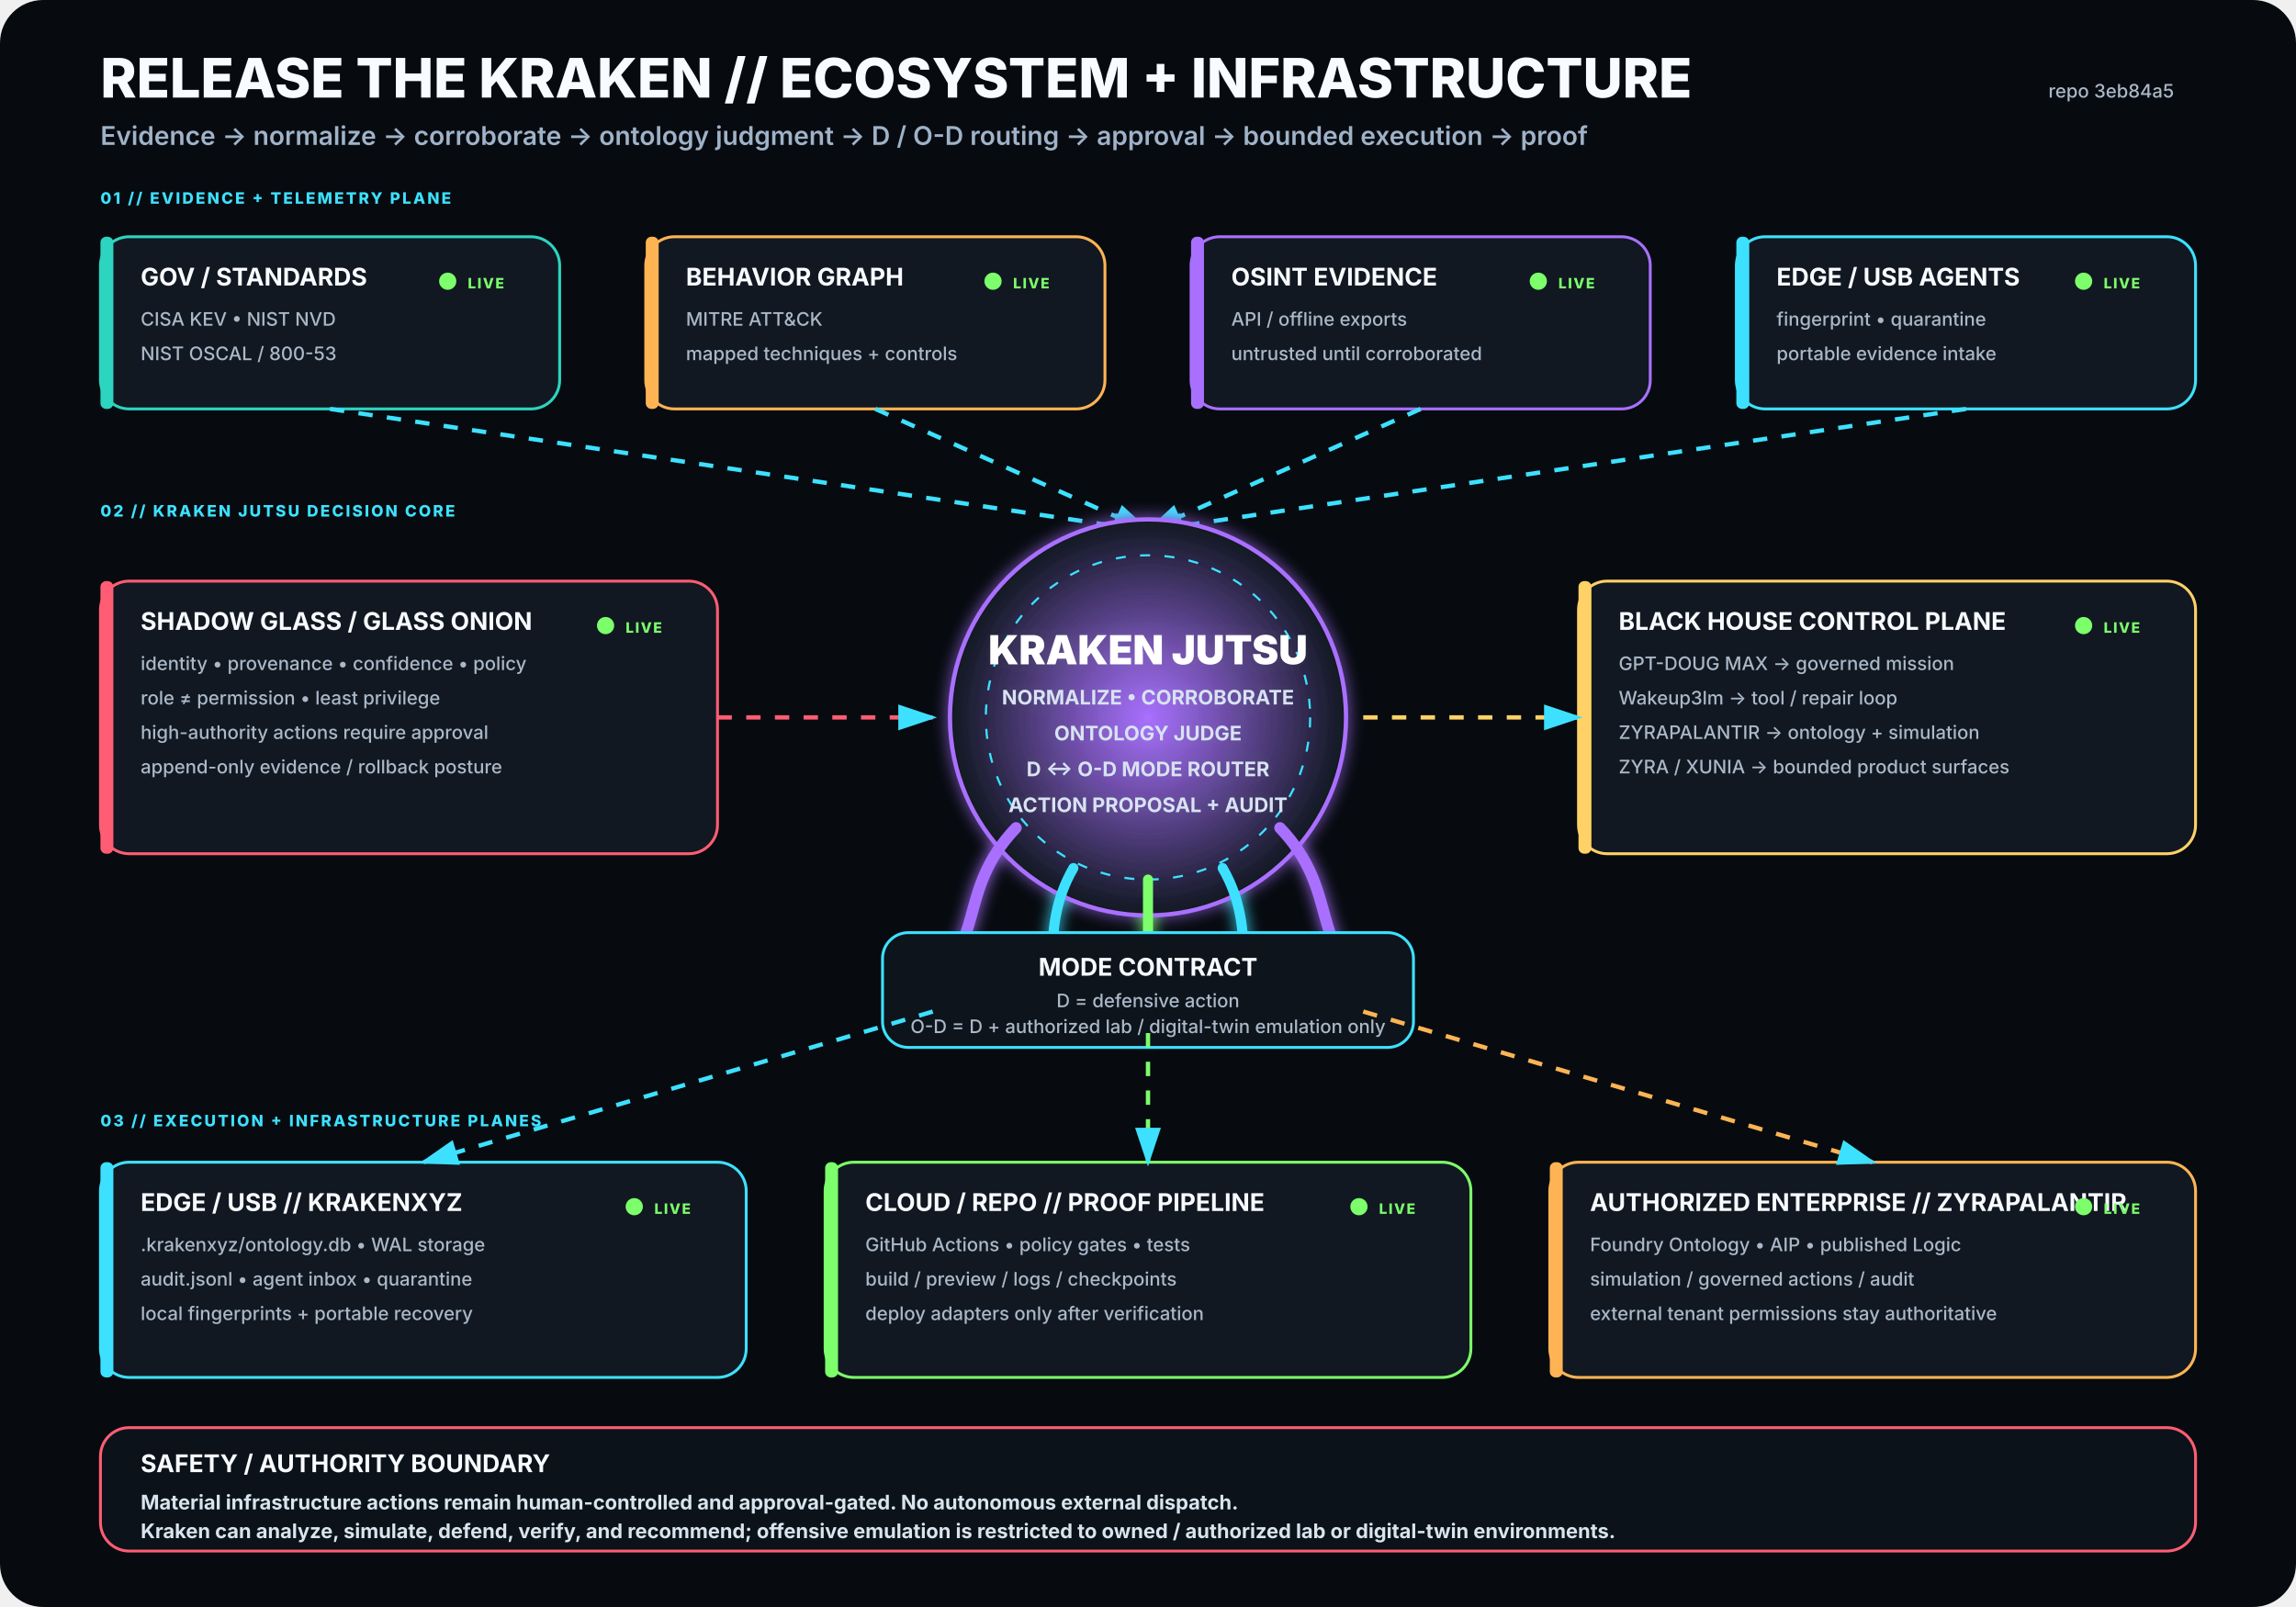
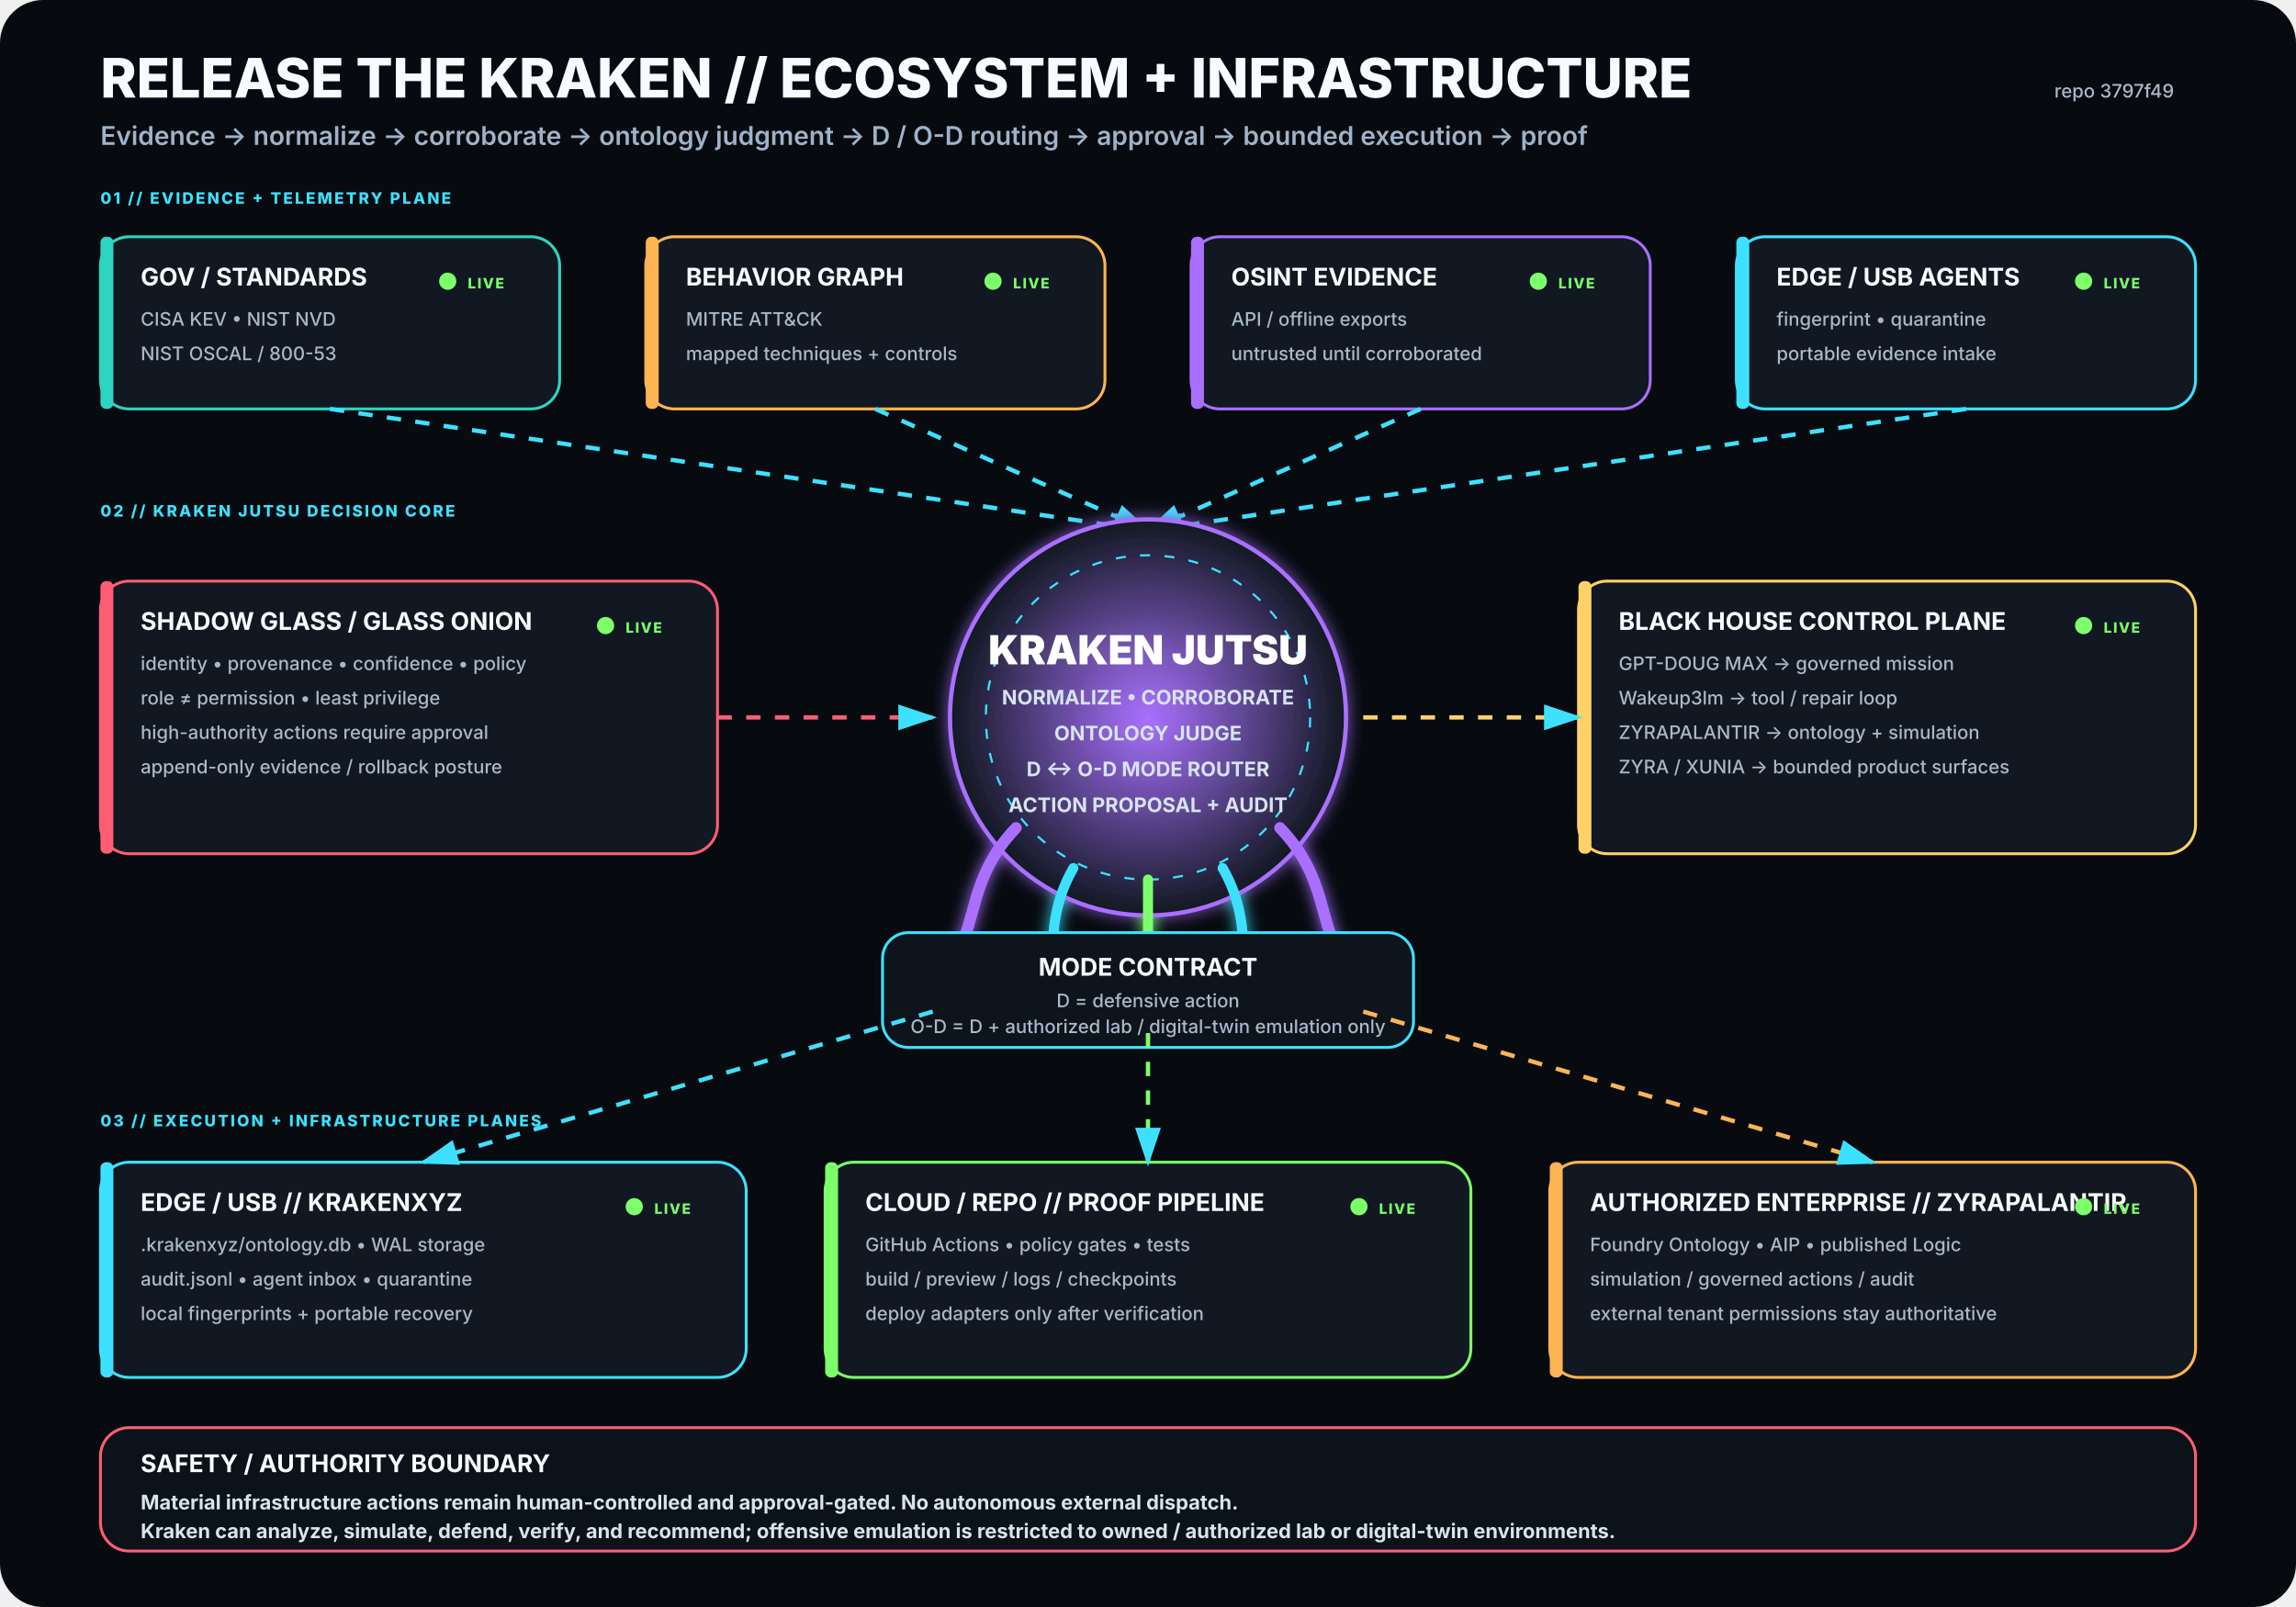
<svg xmlns="http://www.w3.org/2000/svg" viewBox="0 0 1600 1120" width="1600" height="1120" role="img" aria-labelledby="title desc">
  <rect width="1600" height="1120" rx="30" fill="#070B10" />
  <defs>
    <filter id="glow">
      <feGaussianBlur stdDeviation="5" result="b" />
      <feMerge>
        <feMergeNode in="b" />
        <feMergeNode in="SourceGraphic" />
      </feMerge>
    </filter>
    <radialGradient id="krakenCore">
      <stop offset="0%" stop-color="#A970FF" stop-opacity=".95" />
      <stop offset="100%" stop-color="#111821" stop-opacity="1" />
    </radialGradient>
    <marker id="arrow" markerWidth="10" markerHeight="10" refX="8" refY="3" orient="auto">
      <path d="M0,0 L0,6 L9,3 z" fill="#3DE1FF" />
    </marker>
  </defs>
  <style>
.h1{font:800 38px -apple-system,BlinkMacSystemFont,'Segoe UI',sans-serif;fill:#F8FBFF}
.h2{font:600 18px -apple-system,BlinkMacSystemFont,'Segoe UI',sans-serif;fill:#9FB2C8}
.title{font:750 17px -apple-system,BlinkMacSystemFont,'Segoe UI',sans-serif;fill:#F8FBFF}
.sub{font:500 13px -apple-system,BlinkMacSystemFont,'Segoe UI',sans-serif;fill:#AAB8C8}
.state{font:800 10px -apple-system,BlinkMacSystemFont,'Segoe UI',sans-serif;letter-spacing:1px}
.label{font:800 11px -apple-system,BlinkMacSystemFont,'Segoe UI',sans-serif;fill:#3DE1FF;letter-spacing:1.4px}
.core{font:850 28px -apple-system,BlinkMacSystemFont,'Segoe UI',sans-serif;fill:#FFFFFF}
.coreSub{font:650 14px -apple-system,BlinkMacSystemFont,'Segoe UI',sans-serif;fill:#D7E3F2}
.footer{font:650 14px -apple-system,BlinkMacSystemFont,'Segoe UI',sans-serif;fill:#D8E4EE}
</style>
  <text x="70" y="68" class="h1">RELEASE THE KRAKEN // ECOSYSTEM + INFRASTRUCTURE</text>
  <text x="70" y="101" class="h2">Evidence → normalize → corroborate → ontology judgment → D / O-D routing → approval → bounded execution → proof</text>
-   <text x="1515" y="68" text-anchor="end" class="sub">repo 3eb84a5</text>
+   <text x="1515" y="68" text-anchor="end" class="sub">repo 3797f49</text>
  <text x="70" y="142" class="label">01 // EVIDENCE + TELEMETRY PLANE</text>
  <g transform="translate(70 165)">
    <rect width="320" height="120" rx="20" fill="#111821" stroke="#2DD4BF" stroke-width="2" />
    <rect x="0" y="0" width="9" height="120" rx="4" fill="#2DD4BF" />
    <text x="28" y="34" class="title">GOV / STANDARDS</text>
    <text x="28" y="62" class="sub">CISA KEV • NIST NVD</text>
    <text x="28" y="86" class="sub">NIST OSCAL / 800-53</text>
    <circle cx="242" cy="31" r="6" fill="#7CFF6B">
      <animate attributeName="opacity" values=".35;1;.35" dur="2.2s" repeatCount="indefinite" />
    </circle>
    <text x="256" y="36" class="state" fill="#7CFF6B">LIVE</text>
  </g>
  <g transform="translate(450 165)">
    <rect width="320" height="120" rx="20" fill="#111821" stroke="#FFB454" stroke-width="2" />
    <rect x="0" y="0" width="9" height="120" rx="4" fill="#FFB454" />
    <text x="28" y="34" class="title">BEHAVIOR GRAPH</text>
    <text x="28" y="62" class="sub">MITRE ATT&amp;CK</text>
    <text x="28" y="86" class="sub">mapped techniques + controls</text>
    <circle cx="242" cy="31" r="6" fill="#7CFF6B">
      <animate attributeName="opacity" values=".35;1;.35" dur="2.2s" repeatCount="indefinite" />
    </circle>
    <text x="256" y="36" class="state" fill="#7CFF6B">LIVE</text>
  </g>
  <g transform="translate(830 165)">
    <rect width="320" height="120" rx="20" fill="#111821" stroke="#A970FF" stroke-width="2" />
    <rect x="0" y="0" width="9" height="120" rx="4" fill="#A970FF" />
    <text x="28" y="34" class="title">OSINT EVIDENCE</text>
    <text x="28" y="62" class="sub">API / offline exports</text>
    <text x="28" y="86" class="sub">untrusted until corroborated</text>
    <circle cx="242" cy="31" r="6" fill="#7CFF6B">
      <animate attributeName="opacity" values=".35;1;.35" dur="2.2s" repeatCount="indefinite" />
    </circle>
    <text x="256" y="36" class="state" fill="#7CFF6B">LIVE</text>
  </g>
  <g transform="translate(1210 165)">
    <rect width="320" height="120" rx="20" fill="#111821" stroke="#3DE1FF" stroke-width="2" />
    <rect x="0" y="0" width="9" height="120" rx="4" fill="#3DE1FF" />
    <text x="28" y="34" class="title">EDGE / USB AGENTS</text>
    <text x="28" y="62" class="sub">fingerprint • quarantine</text>
    <text x="28" y="86" class="sub">portable evidence intake</text>
    <circle cx="242" cy="31" r="6" fill="#7CFF6B">
      <animate attributeName="opacity" values=".35;1;.35" dur="2.2s" repeatCount="indefinite" />
    </circle>
    <text x="256" y="36" class="state" fill="#7CFF6B">LIVE</text>
  </g>
  <path d="M230 285 L800 370" stroke="#3DE1FF" stroke-width="3" fill="none" marker-end="url(#arrow)" stroke-dasharray="10 10">
    <animate attributeName="stroke-dashoffset" values="20;0" dur="1.25s" repeatCount="indefinite" />
  </path>
  <path d="M610 285 L800 370" stroke="#3DE1FF" stroke-width="3" fill="none" marker-end="url(#arrow)" stroke-dasharray="10 10">
    <animate attributeName="stroke-dashoffset" values="20;0" dur="1.25s" repeatCount="indefinite" />
  </path>
  <path d="M990 285 L800 370" stroke="#3DE1FF" stroke-width="3" fill="none" marker-end="url(#arrow)" stroke-dasharray="10 10">
    <animate attributeName="stroke-dashoffset" values="20;0" dur="1.25s" repeatCount="indefinite" />
  </path>
  <path d="M1370 285 L800 370" stroke="#3DE1FF" stroke-width="3" fill="none" marker-end="url(#arrow)" stroke-dasharray="10 10">
    <animate attributeName="stroke-dashoffset" values="20;0" dur="1.25s" repeatCount="indefinite" />
  </path>
  <text x="70" y="360" class="label">02 // KRAKEN JUTSU DECISION CORE</text>
  <g filter="url(#glow)">
    <circle cx="800" cy="500" r="138" fill="url(#krakenCore)" stroke="#A970FF" stroke-width="3" />
    <circle cx="800" cy="500" r="113" fill="none" stroke="#3DE1FF" stroke-width="1.5" stroke-dasharray="7 10" />
    <text x="800" y="463" text-anchor="middle" class="core">KRAKEN JUTSU</text>
    <text x="800" y="491" text-anchor="middle" class="coreSub">NORMALIZE • CORROBORATE</text>
    <text x="800" y="516" text-anchor="middle" class="coreSub">ONTOLOGY JUDGE</text>
    <text x="800" y="541" text-anchor="middle" class="coreSub">D ↔ O-D MODE ROUTER</text>
    <text x="800" y="566" text-anchor="middle" class="coreSub">ACTION PROPOSAL + AUDIT</text>
    <path d="M708 577 C665 622 689 661 643 686" stroke="#A970FF" stroke-width="8" fill="none" stroke-linecap="round" />
    <path d="M748 605 C722 650 744 686 718 711" stroke="#3DE1FF" stroke-width="7" fill="none" stroke-linecap="round" />
    <path d="M800 613 C800 666 800 687 800 720" stroke="#7CFF6B" stroke-width="7" fill="none" stroke-linecap="round" />
    <path d="M852 605 C878 650 856 686 882 711" stroke="#3DE1FF" stroke-width="7" fill="none" stroke-linecap="round" />
    <path d="M892 577 C935 622 911 661 957 686" stroke="#A970FF" stroke-width="8" fill="none" stroke-linecap="round" />
  </g>
  <g transform="translate(70 405)">
    <rect width="430" height="190" rx="20" fill="#111821" stroke="#FF5D73" stroke-width="2" />
    <rect x="0" y="0" width="9" height="190" rx="4" fill="#FF5D73" />
    <text x="28" y="34" class="title">SHADOW GLASS / GLASS ONION</text>
    <text x="28" y="62" class="sub">identity • provenance • confidence • policy</text>
    <text x="28" y="86" class="sub">role ≠ permission • least privilege</text>
    <text x="28" y="110" class="sub">high-authority actions require approval</text>
    <text x="28" y="134" class="sub">append-only evidence / rollback posture</text>
    <circle cx="352" cy="31" r="6" fill="#7CFF6B">
      <animate attributeName="opacity" values=".35;1;.35" dur="2.2s" repeatCount="indefinite" />
    </circle>
    <text x="366" y="36" class="state" fill="#7CFF6B">LIVE</text>
  </g>
  <path d="M500 500 L650 500" stroke="#FF5D73" stroke-width="3" fill="none" marker-end="url(#arrow)" stroke-dasharray="10 10">
    <animate attributeName="stroke-dashoffset" values="20;0" dur="1.25s" repeatCount="indefinite" />
  </path>
  <g transform="translate(1100 405)">
    <rect width="430" height="190" rx="20" fill="#111821" stroke="#FFD166" stroke-width="2" />
    <rect x="0" y="0" width="9" height="190" rx="4" fill="#FFD166" />
    <text x="28" y="34" class="title">BLACK HOUSE CONTROL PLANE</text>
    <text x="28" y="62" class="sub">GPT-DOUG MAX → governed mission</text>
    <text x="28" y="86" class="sub">Wakeup3lm → tool / repair loop</text>
    <text x="28" y="110" class="sub">ZYRAPALANTIR → ontology + simulation</text>
    <text x="28" y="134" class="sub">ZYRA / XUNIA → bounded product surfaces</text>
    <circle cx="352" cy="31" r="6" fill="#7CFF6B">
      <animate attributeName="opacity" values=".35;1;.35" dur="2.2s" repeatCount="indefinite" />
    </circle>
    <text x="366" y="36" class="state" fill="#7CFF6B">LIVE</text>
  </g>
  <path d="M950 500 L1100 500" stroke="#FFD166" stroke-width="3" fill="none" marker-end="url(#arrow)" stroke-dasharray="10 10">
    <animate attributeName="stroke-dashoffset" values="20;0" dur="1.25s" repeatCount="indefinite" />
  </path>
  <g transform="translate(615 650)">
    <rect width="370" height="80" rx="18" fill="#0D141C" stroke="#3DE1FF" stroke-width="2" />
    <text x="185" y="30" text-anchor="middle" class="title">MODE CONTRACT</text>
    <text x="185" y="52" text-anchor="middle" class="sub">D = defensive action</text>
    <text x="185" y="70" text-anchor="middle" class="sub">O-D = D + authorized lab / digital-twin emulation only</text>
  </g>
  <text x="70" y="785" class="label">03 // EXECUTION + INFRASTRUCTURE PLANES</text>
  <g transform="translate(70 810)">
    <rect width="450" height="150" rx="20" fill="#111821" stroke="#3DE1FF" stroke-width="2" />
    <rect x="0" y="0" width="9" height="150" rx="4" fill="#3DE1FF" />
    <text x="28" y="34" class="title">EDGE / USB // KRAKENXYZ</text>
    <text x="28" y="62" class="sub">.krakenxyz/ontology.db • WAL storage</text>
    <text x="28" y="86" class="sub">audit.jsonl • agent inbox • quarantine</text>
    <text x="28" y="110" class="sub">local fingerprints + portable recovery</text>
    <circle cx="372" cy="31" r="6" fill="#7CFF6B">
      <animate attributeName="opacity" values=".35;1;.35" dur="2.2s" repeatCount="indefinite" />
    </circle>
    <text x="386" y="36" class="state" fill="#7CFF6B">LIVE</text>
  </g>
  <g transform="translate(575 810)">
    <rect width="450" height="150" rx="20" fill="#111821" stroke="#7CFF6B" stroke-width="2" />
    <rect x="0" y="0" width="9" height="150" rx="4" fill="#7CFF6B" />
    <text x="28" y="34" class="title">CLOUD / REPO // PROOF PIPELINE</text>
    <text x="28" y="62" class="sub">GitHub Actions • policy gates • tests</text>
    <text x="28" y="86" class="sub">build / preview / logs / checkpoints</text>
    <text x="28" y="110" class="sub">deploy adapters only after verification</text>
    <circle cx="372" cy="31" r="6" fill="#7CFF6B">
      <animate attributeName="opacity" values=".35;1;.35" dur="2.2s" repeatCount="indefinite" />
    </circle>
    <text x="386" y="36" class="state" fill="#7CFF6B">LIVE</text>
  </g>
  <g transform="translate(1080 810)">
    <rect width="450" height="150" rx="20" fill="#111821" stroke="#FFB454" stroke-width="2" />
    <rect x="0" y="0" width="9" height="150" rx="4" fill="#FFB454" />
    <text x="28" y="34" class="title">AUTHORIZED ENTERPRISE // ZYRAPALANTIR</text>
    <text x="28" y="62" class="sub">Foundry Ontology • AIP • published Logic</text>
    <text x="28" y="86" class="sub">simulation / governed actions / audit</text>
    <text x="28" y="110" class="sub">external tenant permissions stay authoritative</text>
    <circle cx="372" cy="31" r="6" fill="#7CFF6B">
      <animate attributeName="opacity" values=".35;1;.35" dur="2.2s" repeatCount="indefinite" />
    </circle>
    <text x="386" y="36" class="state" fill="#7CFF6B">LIVE</text>
  </g>
  <path d="M650 705 L295 810" stroke="#3DE1FF" stroke-width="3" fill="none" marker-end="url(#arrow)" stroke-dasharray="10 10">
    <animate attributeName="stroke-dashoffset" values="20;0" dur="1.25s" repeatCount="indefinite" />
  </path>
  <path d="M800 720 L800 810" stroke="#7CFF6B" stroke-width="3" fill="none" marker-end="url(#arrow)" stroke-dasharray="10 10">
    <animate attributeName="stroke-dashoffset" values="20;0" dur="1.25s" repeatCount="indefinite" />
  </path>
  <path d="M950 705 L1305 810" stroke="#FFB454" stroke-width="3" fill="none" marker-end="url(#arrow)" stroke-dasharray="10 10">
    <animate attributeName="stroke-dashoffset" values="20;0" dur="1.25s" repeatCount="indefinite" />
  </path>
  <g transform="translate(70 995)">
    <rect width="1460" height="86" rx="20" fill="#0B1219" stroke="#FF5D73" stroke-width="2" />
    <text x="28" y="31" class="title">SAFETY / AUTHORITY BOUNDARY</text>
    <text x="28" y="57" class="footer">Material infrastructure actions remain human-controlled and approval-gated. No autonomous external dispatch.</text>
    <text x="28" y="77" class="footer">Kraken can analyze, simulate, defend, verify, and recommend; offensive emulation is restricted to owned / authorized lab or digital-twin environments.</text>
  </g>
</svg>
